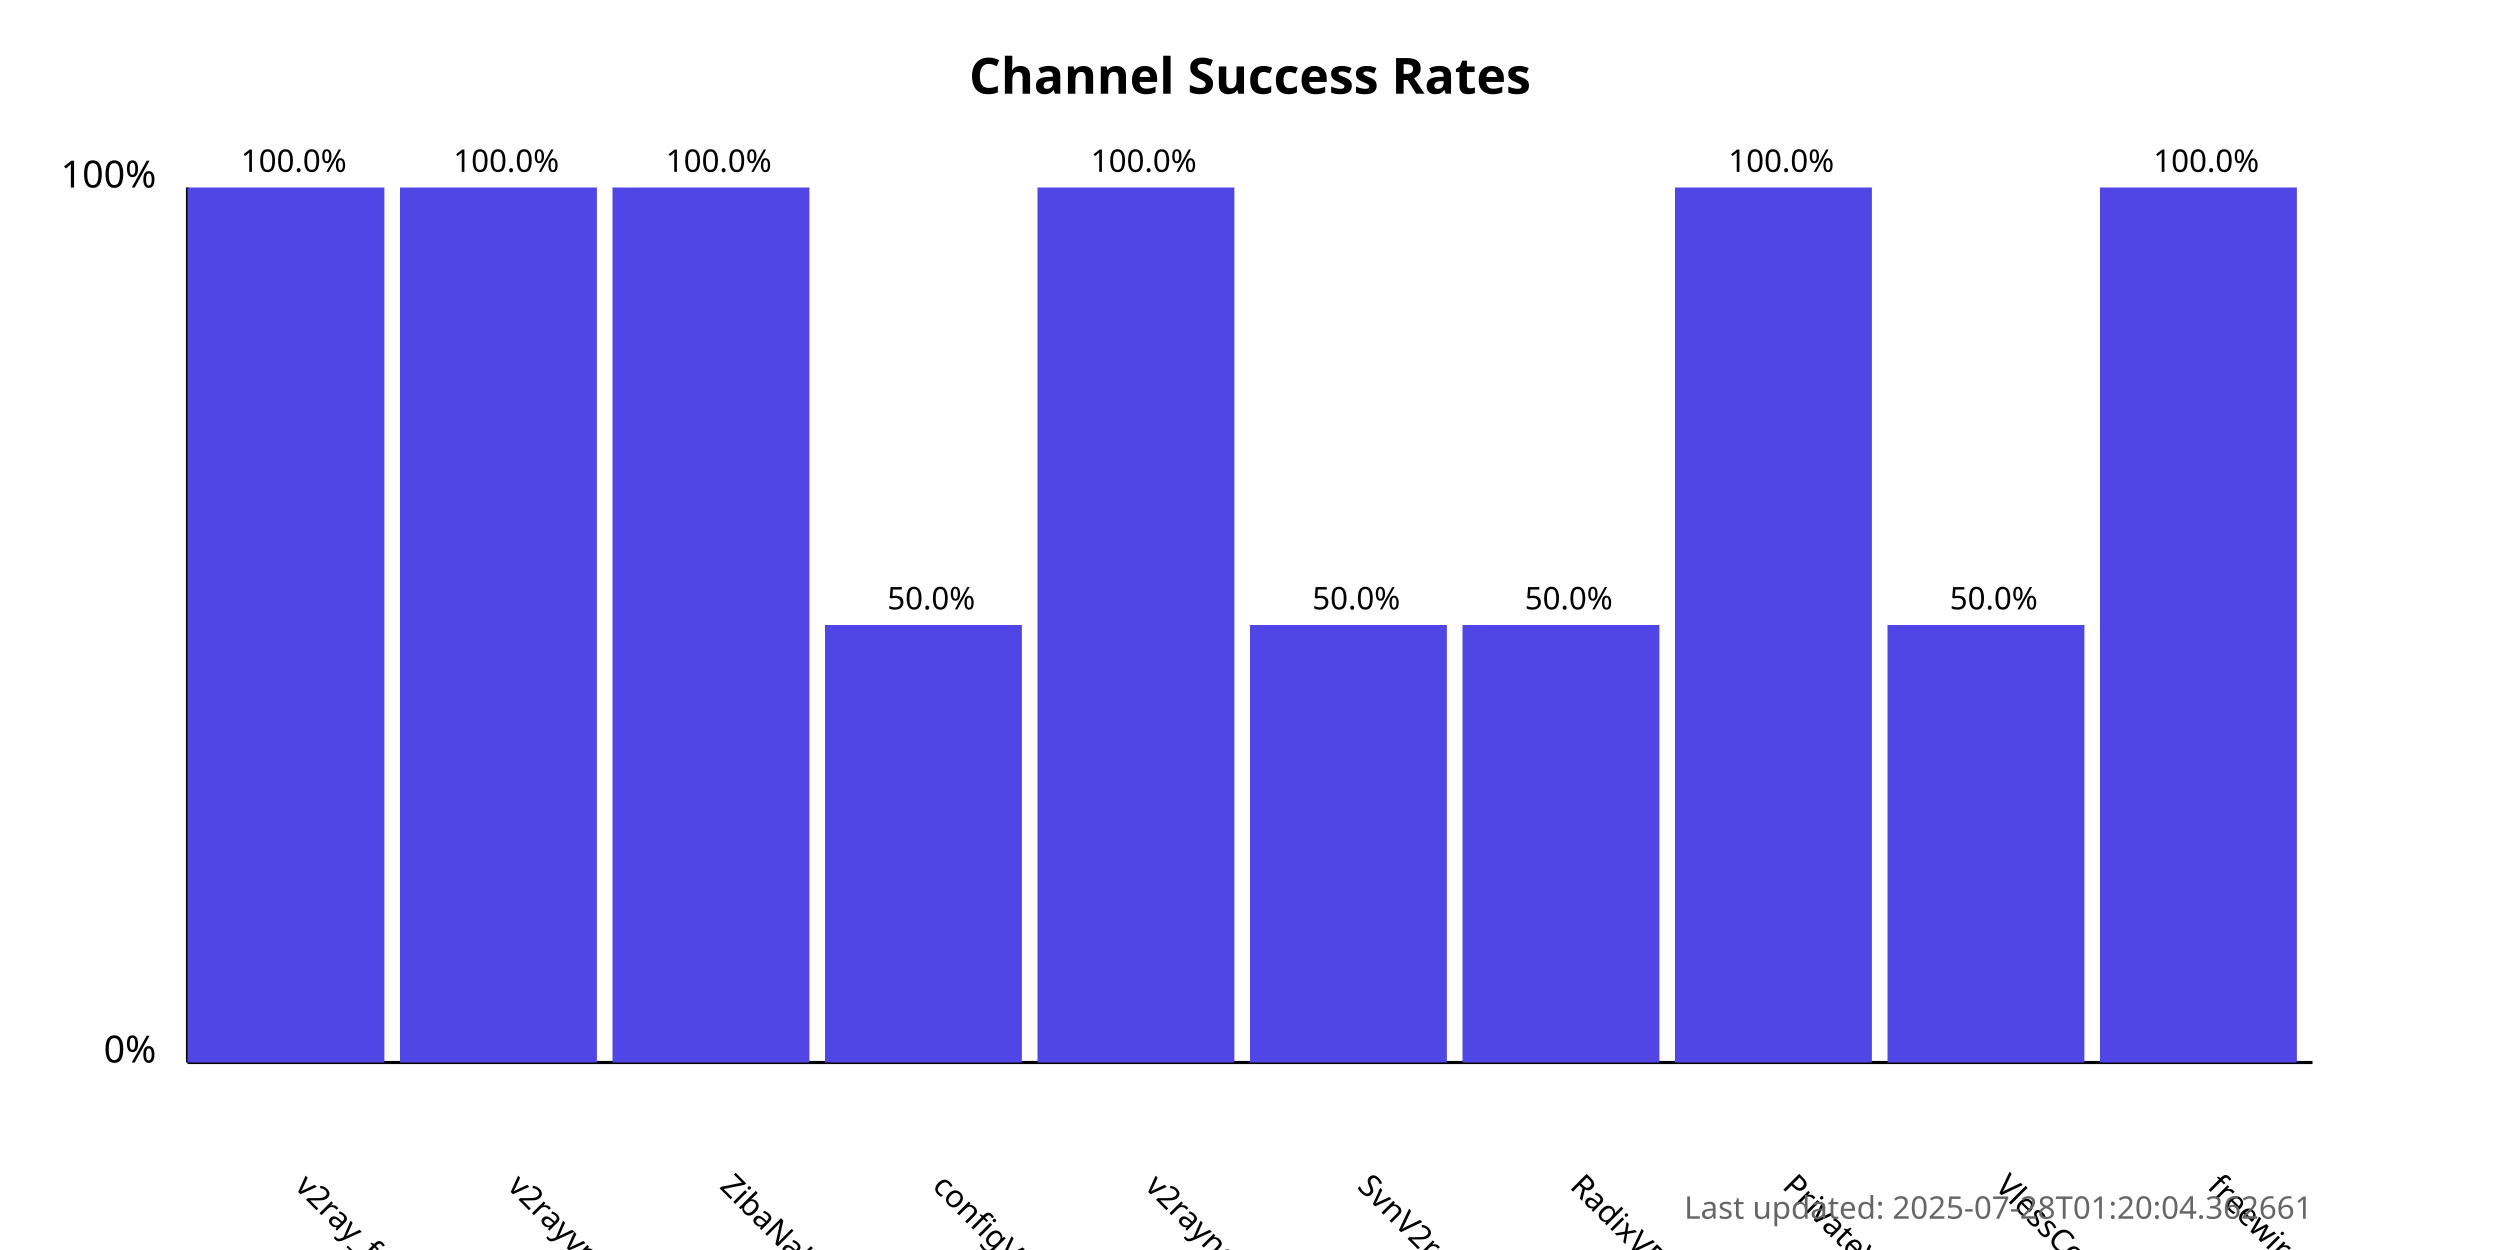
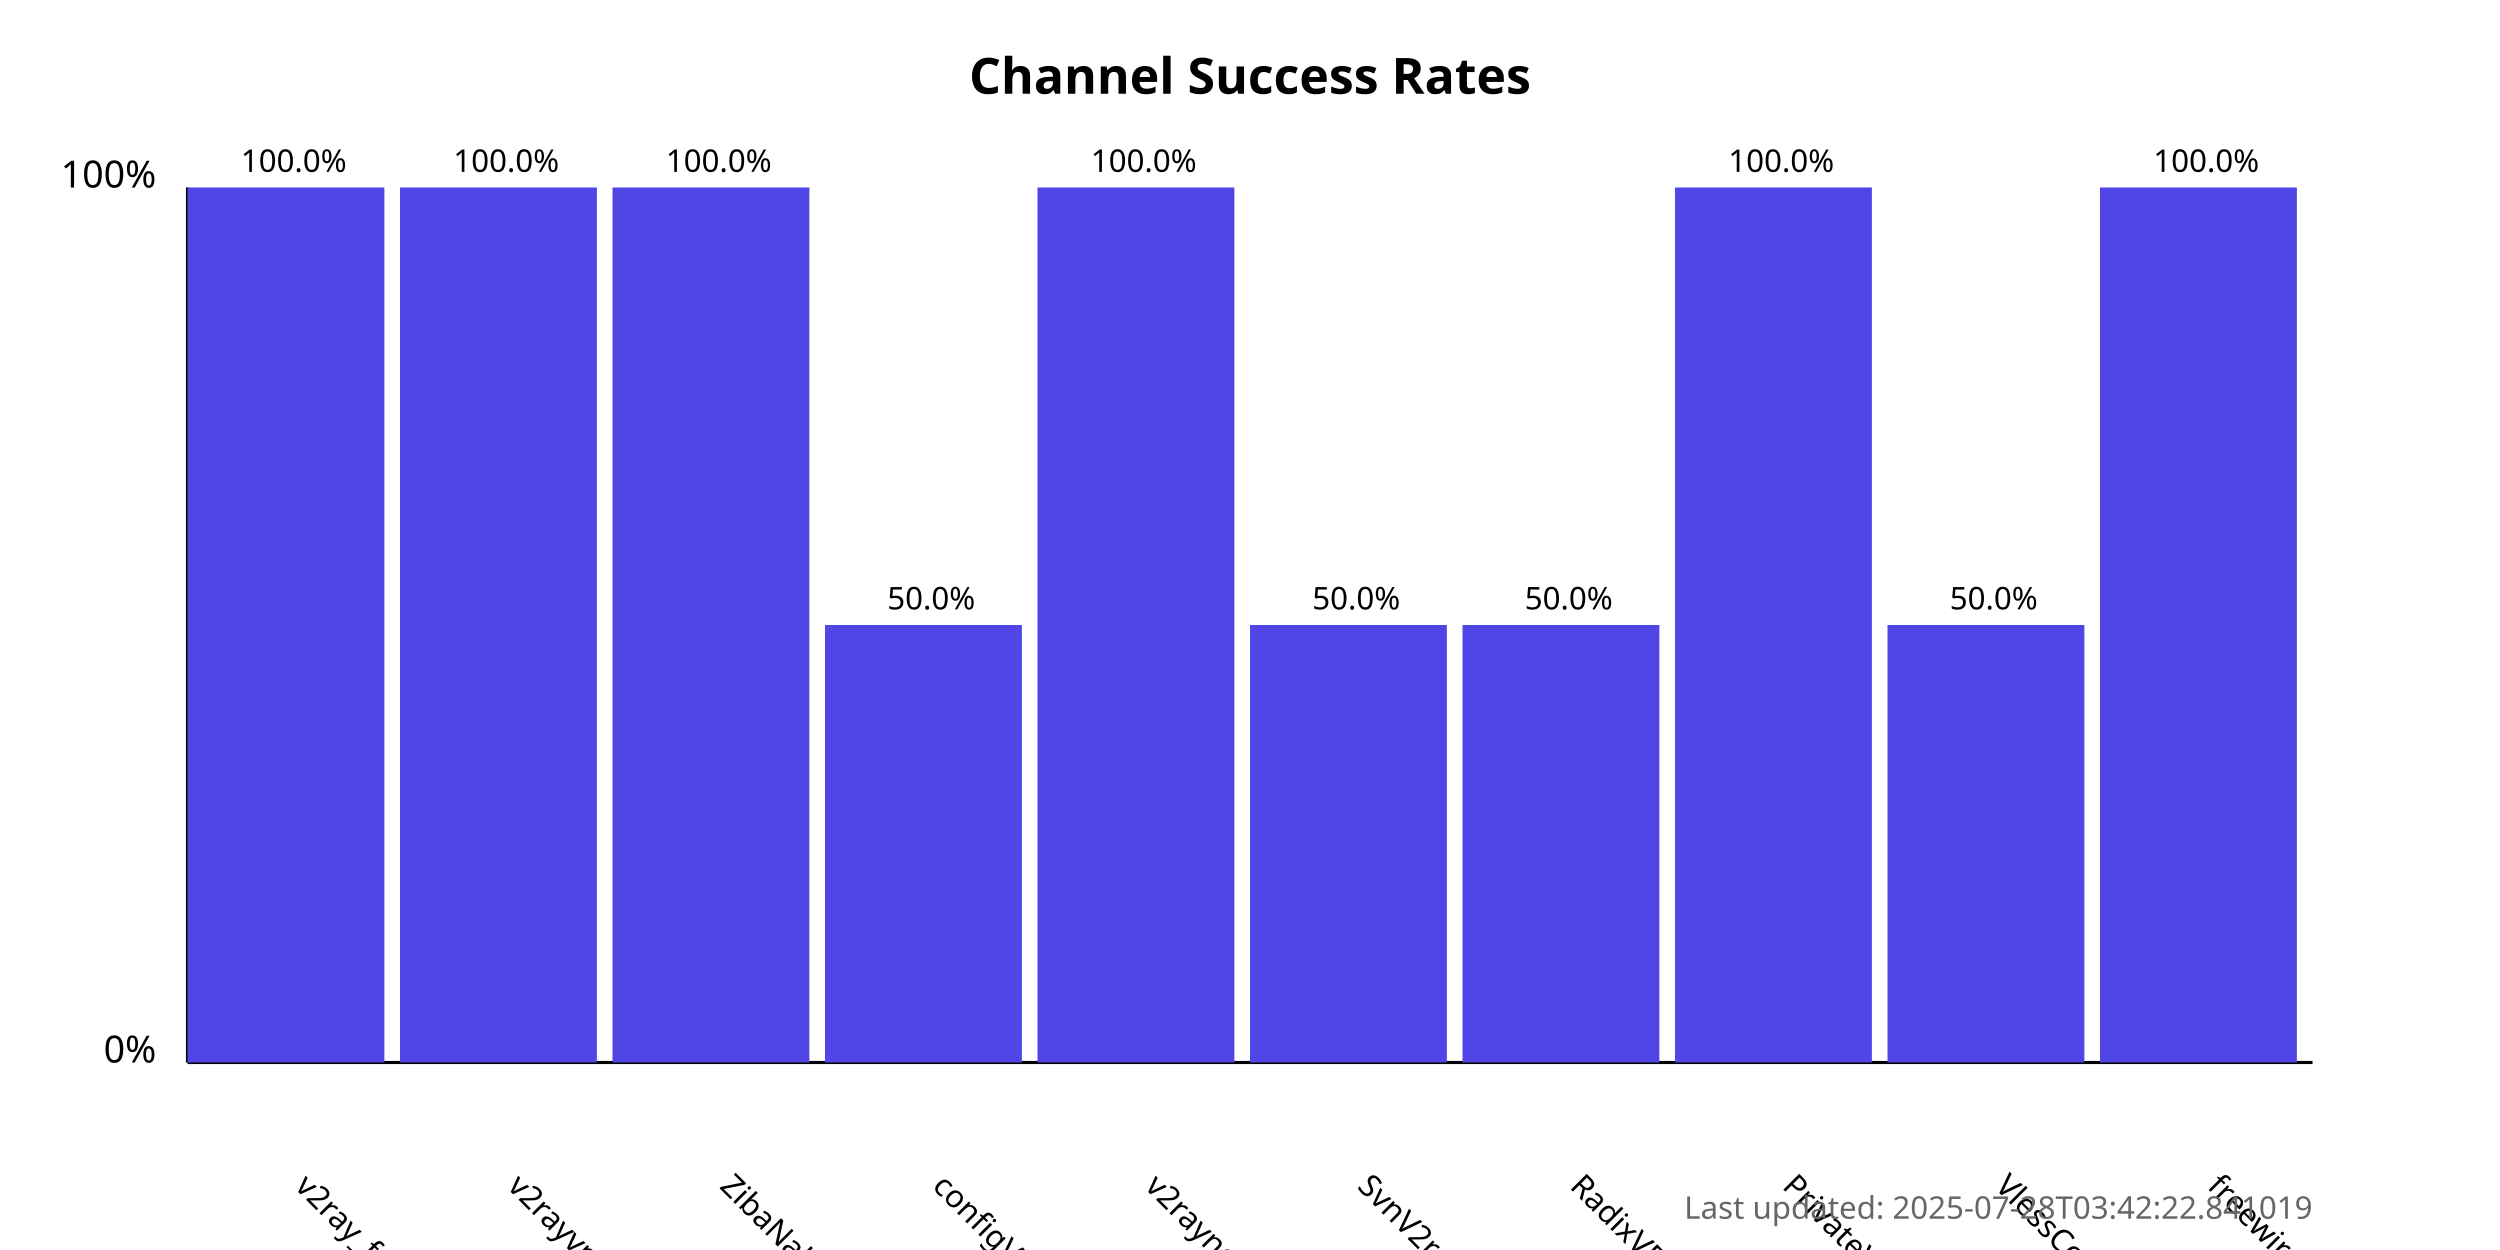
<svg xmlns="http://www.w3.org/2000/svg" width="800" height="400">
  <style>
            .chart-title { font: bold 16px sans-serif; }
            .axis-label { font: 12px sans-serif; }
            .tick-label { font: 10px sans-serif; }
            .bar { fill: #4f46e5; }
            .bar:hover { fill: #6366f1; }
            .timestamp { font: 10px sans-serif; fill: #666; }
        </style>
  <text x="400.0" y="30" text-anchor="middle" class="chart-title">
            Channel Success Rates
        </text>
  <line x1="60" y1="340" x2="60" y2="60" stroke="black" stroke-width="1" />
  <line x1="60" y1="340" x2="740" y2="340" stroke="black" stroke-width="1" />
  <text x="50" y="340" text-anchor="end" class="axis-label">0%</text>
  <text x="50" y="60" text-anchor="end" class="axis-label">100%</text>
  <g>
    <rect x="60" y="60.0" width="63.0" height="280.0" class="bar" />
    <text x="94.0" y="380" transform="rotate(45, 94.0, 380)" text-anchor="start" class="tick-label">
                v2ray_free_conf
            </text>
    <text x="94.0" y="55.0" text-anchor="middle" class="tick-label">
                100.0%
            </text>
  </g>
  <g>
    <rect x="128.0" y="60.0" width="63.0" height="280.0" class="bar" />
    <text x="162.0" y="380" transform="rotate(45, 162.0, 380)" text-anchor="start" class="tick-label">
                v2rayvpno
            </text>
    <text x="162.0" y="55.0" text-anchor="middle" class="tick-label">
                100.0%
            </text>
  </g>
  <g>
    <rect x="196.0" y="60.0" width="63.0" height="280.0" class="bar" />
    <text x="230.0" y="380" transform="rotate(45, 230.0, 380)" text-anchor="start" class="tick-label">
                ZibaNabz
            </text>
    <text x="230.0" y="55.0" text-anchor="middle" class="tick-label">
                100.0%
            </text>
  </g>
  <g>
    <rect x="264.0" y="200.0" width="63.0" height="140.0" class="bar" />
    <text x="298.0" y="380" transform="rotate(45, 298.0, 380)" text-anchor="start" class="tick-label">
                configV2rayForFree
            </text>
    <text x="298.0" y="195.0" text-anchor="middle" class="tick-label">
                50.0%
            </text>
  </g>
  <g>
    <rect x="332.0" y="60.0" width="63.0" height="280.0" class="bar" />
    <text x="366.0" y="380" transform="rotate(45, 366.0, 380)" text-anchor="start" class="tick-label">
                v2rayngvpn
            </text>
    <text x="366.0" y="55.0" text-anchor="middle" class="tick-label">
                100.0%
            </text>
  </g>
  <g>
    <rect x="400.0" y="200.0" width="63.0" height="140.0" class="bar" />
    <text x="434.0" y="380" transform="rotate(45, 434.0, 380)" text-anchor="start" class="tick-label">
                SvnV2ray
            </text>
    <text x="434.0" y="195.0" text-anchor="middle" class="tick-label">
                50.0%
            </text>
  </g>
  <g>
    <rect x="468.0" y="200.0" width="63.0" height="140.0" class="bar" />
    <text x="502.0" y="380" transform="rotate(45, 502.0, 380)" text-anchor="start" class="tick-label">
                RadixVPN
            </text>
    <text x="502.0" y="195.0" text-anchor="middle" class="tick-label">
                50.0%
            </text>
  </g>
  <g>
    <rect x="536.0" y="60.0" width="63.0" height="280.0" class="bar" />
    <text x="570.0" y="380" transform="rotate(45, 570.0, 380)" text-anchor="start" class="tick-label">
                PrivateVPNs
            </text>
    <text x="570.0" y="55.0" text-anchor="middle" class="tick-label">
                100.0%
            </text>
  </g>
  <g>
    <rect x="604.0" y="200.0" width="63.0" height="140.0" class="bar" />
    <text x="638.0" y="380" transform="rotate(45, 638.0, 380)" text-anchor="start" class="tick-label">
                VlessConfig
            </text>
    <text x="638.0" y="195.0" text-anchor="middle" class="tick-label">
                50.0%
            </text>
  </g>
  <g>
    <rect x="672.0" y="60.0" width="63.0" height="280.0" class="bar" />
    <text x="706.0" y="380" transform="rotate(45, 706.0, 380)" text-anchor="start" class="tick-label">
                freewireguard
            </text>
    <text x="706.0" y="55.0" text-anchor="middle" class="tick-label">
                100.0%
            </text>
  </g>
  <text x="740" y="390" text-anchor="end" class="timestamp">
-             Last updated: 2025-07-28T01:20:04.362661
+             Last updated: 2025-07-28T03:42:22.841019
        </text>
</svg>
